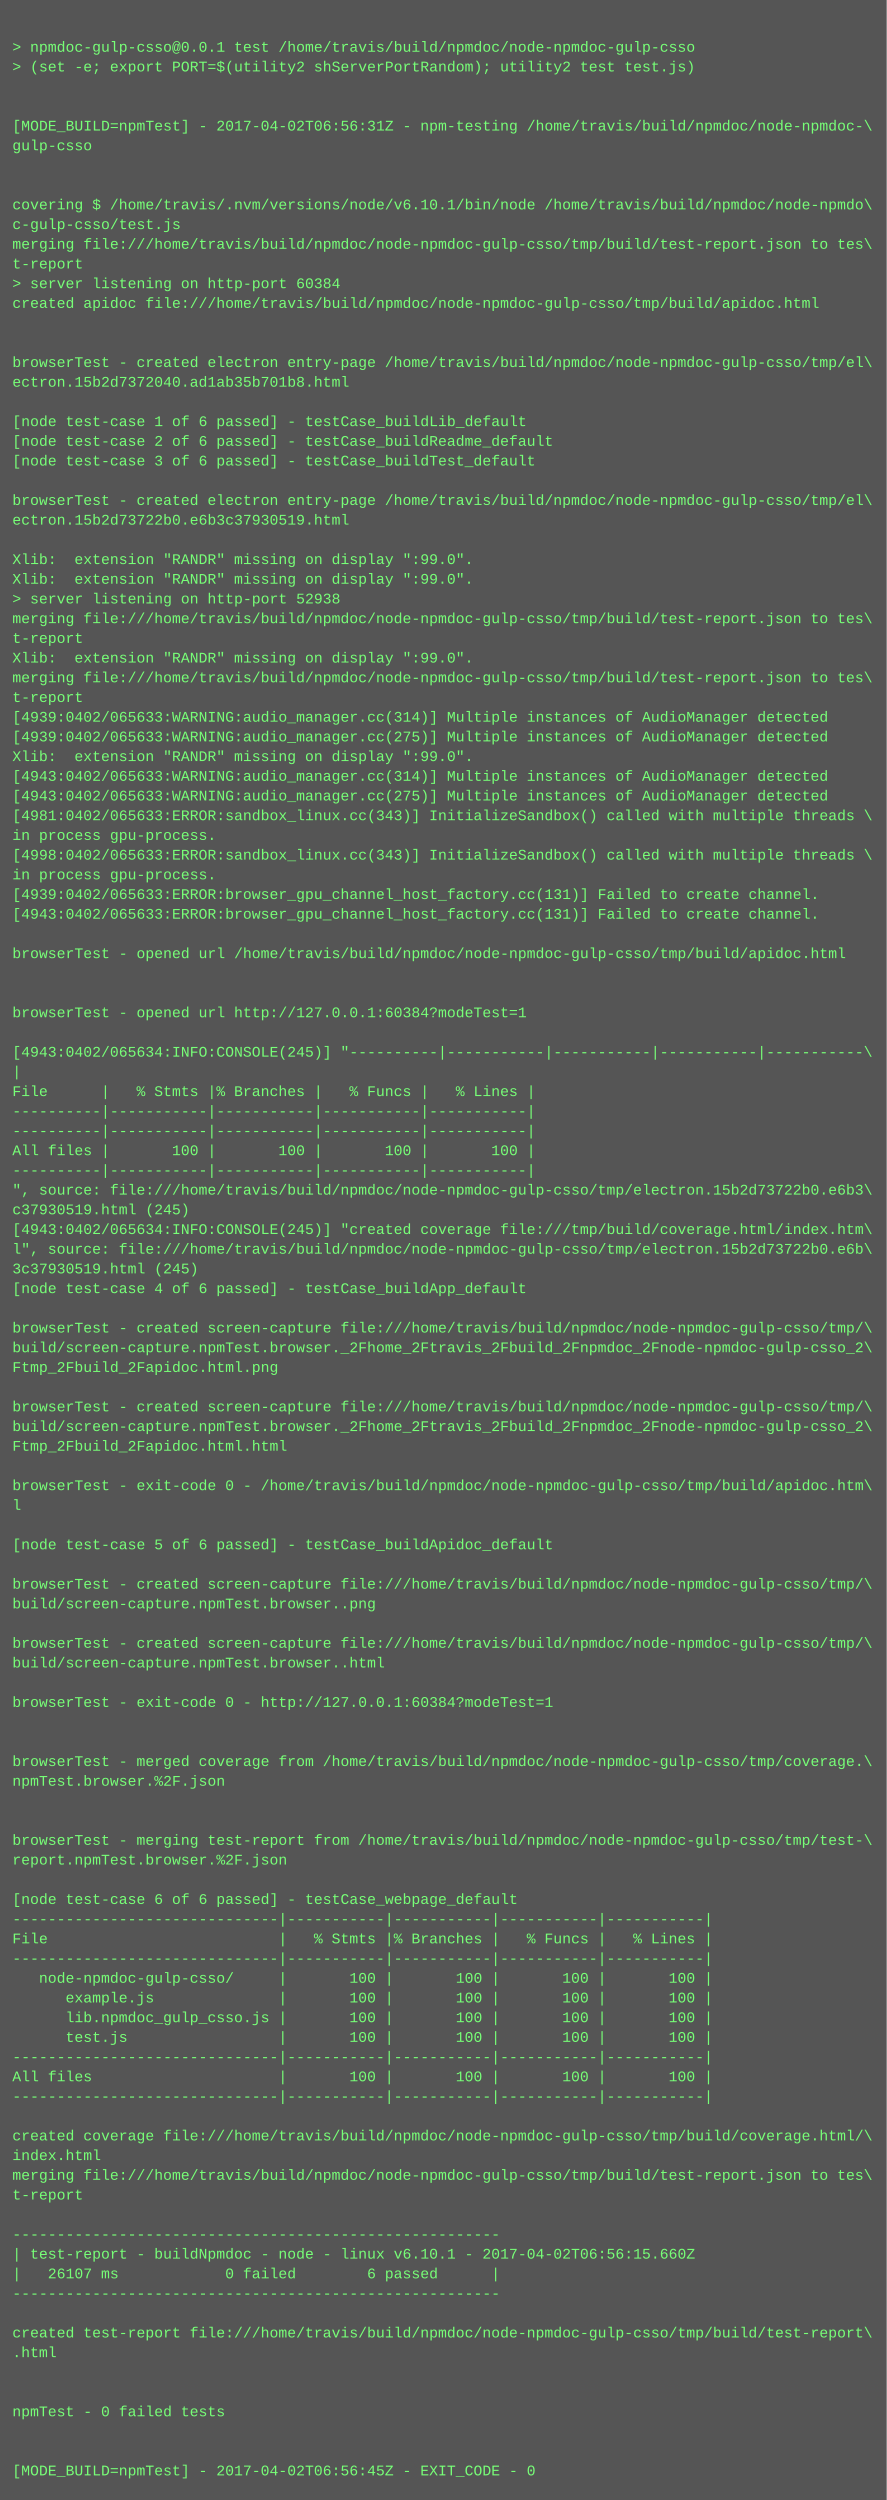
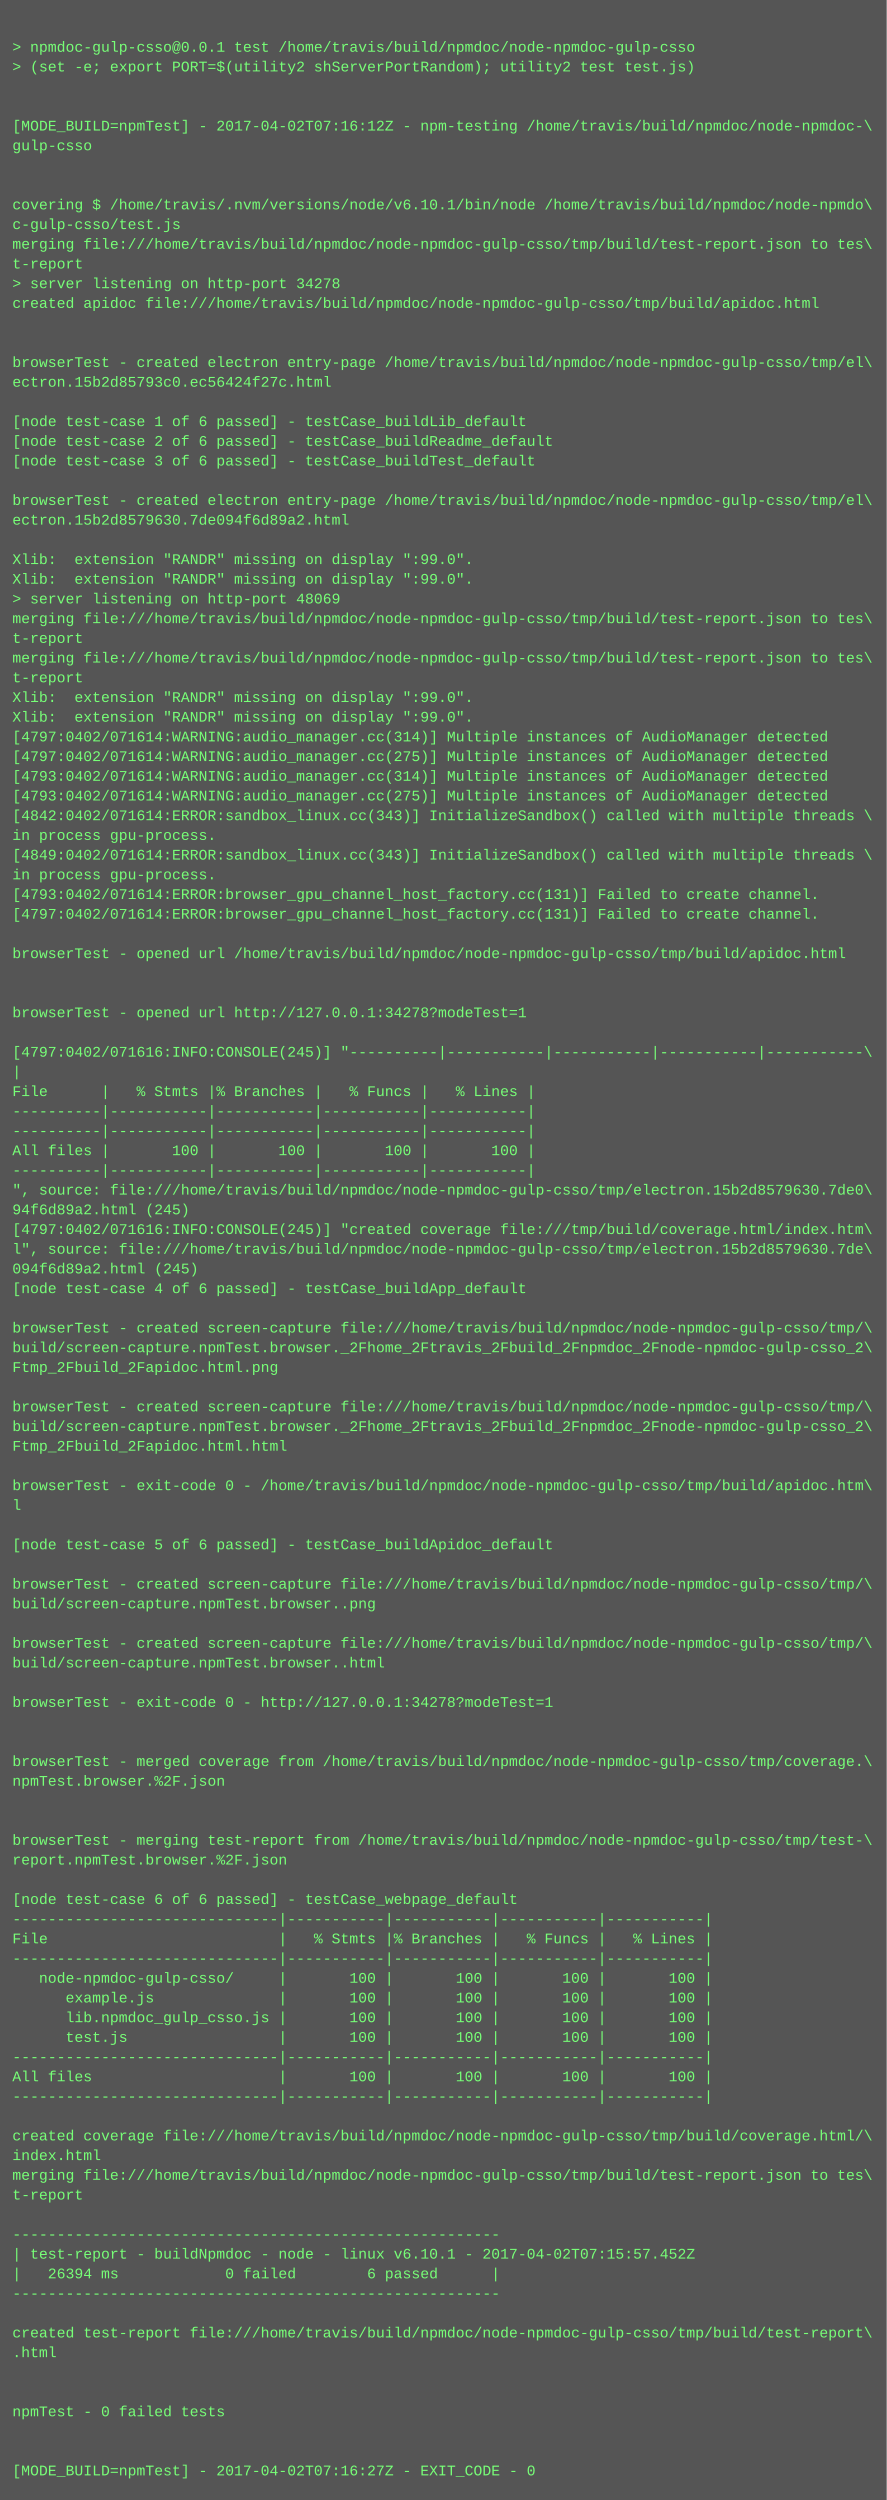
<svg xmlns="http://www.w3.org/2000/svg" height="2030" width="720">
  <rect height="2030" fill="#555" width="720" />
  <text fill="#7f7" font-family="Courier New" font-size="12" xml:space="preserve">
    <tspan x="10" y="26" />
    <tspan x="10" y="42">&gt; npmdoc-gulp-csso@0.0.1 test /home/travis/build/npmdoc/node-npmdoc-gulp-csso</tspan>
    <tspan x="10" y="58">&gt; (set -e; export PORT=$(utility2 shServerPortRandom); utility2 test test.js)</tspan>
    <tspan x="10" y="74" />
    <tspan x="10" y="90" />
-     <tspan x="10" y="106">[MODE_BUILD=npmTest] - 2017-04-02T06:56:31Z - npm-testing /home/travis/build/npmdoc/node-npmdoc-\</tspan>
+     <tspan x="10" y="106">[MODE_BUILD=npmTest] - 2017-04-02T07:16:12Z - npm-testing /home/travis/build/npmdoc/node-npmdoc-\</tspan>
    <tspan x="10" y="122">gulp-csso</tspan>
    <tspan x="10" y="138" />
    <tspan x="10" y="154" />
    <tspan x="10" y="170">covering $ /home/travis/.nvm/versions/node/v6.10.1/bin/node /home/travis/build/npmdoc/node-npmdo\</tspan>
    <tspan x="10" y="186">c-gulp-csso/test.js</tspan>
    <tspan x="10" y="202">merging file:///home/travis/build/npmdoc/node-npmdoc-gulp-csso/tmp/build/test-report.json to tes\</tspan>
    <tspan x="10" y="218">t-report</tspan>
-     <tspan x="10" y="234">&gt; server listening on http-port 60384</tspan>
+     <tspan x="10" y="234">&gt; server listening on http-port 34278</tspan>
    <tspan x="10" y="250">created apidoc file:///home/travis/build/npmdoc/node-npmdoc-gulp-csso/tmp/build/apidoc.html</tspan>
    <tspan x="10" y="266" />
    <tspan x="10" y="282" />
    <tspan x="10" y="298">browserTest - created electron entry-page /home/travis/build/npmdoc/node-npmdoc-gulp-csso/tmp/el\</tspan>
-     <tspan x="10" y="314">ectron.15b2d7372040.ad1ab35b701b8.html</tspan>
+     <tspan x="10" y="314">ectron.15b2d85793c0.ec56424f27c.html</tspan>
    <tspan x="10" y="330" />
    <tspan x="10" y="346">[node test-case 1 of 6 passed] - testCase_buildLib_default</tspan>
    <tspan x="10" y="362">[node test-case 2 of 6 passed] - testCase_buildReadme_default</tspan>
    <tspan x="10" y="378">[node test-case 3 of 6 passed] - testCase_buildTest_default</tspan>
    <tspan x="10" y="394" />
    <tspan x="10" y="410">browserTest - created electron entry-page /home/travis/build/npmdoc/node-npmdoc-gulp-csso/tmp/el\</tspan>
-     <tspan x="10" y="426">ectron.15b2d73722b0.e6b3c37930519.html</tspan>
+     <tspan x="10" y="426">ectron.15b2d8579630.7de094f6d89a2.html</tspan>
    <tspan x="10" y="442" />
    <tspan x="10" y="458">Xlib:  extension "RANDR" missing on display ":99.0".</tspan>
    <tspan x="10" y="474">Xlib:  extension "RANDR" missing on display ":99.0".</tspan>
-     <tspan x="10" y="490">&gt; server listening on http-port 52938</tspan>
+     <tspan x="10" y="490">&gt; server listening on http-port 48069</tspan>
    <tspan x="10" y="506">merging file:///home/travis/build/npmdoc/node-npmdoc-gulp-csso/tmp/build/test-report.json to tes\</tspan>
    <tspan x="10" y="522">t-report</tspan>
-     <tspan x="10" y="538">Xlib:  extension "RANDR" missing on display ":99.0".</tspan>
-     <tspan x="10" y="554">merging file:///home/travis/build/npmdoc/node-npmdoc-gulp-csso/tmp/build/test-report.json to tes\</tspan>
-     <tspan x="10" y="570">t-report</tspan>
-     <tspan x="10" y="586">[4939:0402/065633:WARNING:audio_manager.cc(314)] Multiple instances of AudioManager detected</tspan>
-     <tspan x="10" y="602">[4939:0402/065633:WARNING:audio_manager.cc(275)] Multiple instances of AudioManager detected</tspan>
-     <tspan x="10" y="618">Xlib:  extension "RANDR" missing on display ":99.0".</tspan>
-     <tspan x="10" y="634">[4943:0402/065633:WARNING:audio_manager.cc(314)] Multiple instances of AudioManager detected</tspan>
-     <tspan x="10" y="650">[4943:0402/065633:WARNING:audio_manager.cc(275)] Multiple instances of AudioManager detected</tspan>
-     <tspan x="10" y="666">[4981:0402/065633:ERROR:sandbox_linux.cc(343)] InitializeSandbox() called with multiple threads \</tspan>
+     <tspan x="10" y="538">merging file:///home/travis/build/npmdoc/node-npmdoc-gulp-csso/tmp/build/test-report.json to tes\</tspan>
+     <tspan x="10" y="554">t-report</tspan>
+     <tspan x="10" y="570">Xlib:  extension "RANDR" missing on display ":99.0".</tspan>
+     <tspan x="10" y="586">Xlib:  extension "RANDR" missing on display ":99.0".</tspan>
+     <tspan x="10" y="602">[4797:0402/071614:WARNING:audio_manager.cc(314)] Multiple instances of AudioManager detected</tspan>
+     <tspan x="10" y="618">[4797:0402/071614:WARNING:audio_manager.cc(275)] Multiple instances of AudioManager detected</tspan>
+     <tspan x="10" y="634">[4793:0402/071614:WARNING:audio_manager.cc(314)] Multiple instances of AudioManager detected</tspan>
+     <tspan x="10" y="650">[4793:0402/071614:WARNING:audio_manager.cc(275)] Multiple instances of AudioManager detected</tspan>
+     <tspan x="10" y="666">[4842:0402/071614:ERROR:sandbox_linux.cc(343)] InitializeSandbox() called with multiple threads \</tspan>
    <tspan x="10" y="682">in process gpu-process. </tspan>
-     <tspan x="10" y="698">[4998:0402/065633:ERROR:sandbox_linux.cc(343)] InitializeSandbox() called with multiple threads \</tspan>
+     <tspan x="10" y="698">[4849:0402/071614:ERROR:sandbox_linux.cc(343)] InitializeSandbox() called with multiple threads \</tspan>
    <tspan x="10" y="714">in process gpu-process. </tspan>
-     <tspan x="10" y="730">[4939:0402/065633:ERROR:browser_gpu_channel_host_factory.cc(131)] Failed to create channel.</tspan>
-     <tspan x="10" y="746">[4943:0402/065633:ERROR:browser_gpu_channel_host_factory.cc(131)] Failed to create channel.</tspan>
+     <tspan x="10" y="730">[4793:0402/071614:ERROR:browser_gpu_channel_host_factory.cc(131)] Failed to create channel.</tspan>
+     <tspan x="10" y="746">[4797:0402/071614:ERROR:browser_gpu_channel_host_factory.cc(131)] Failed to create channel.</tspan>
    <tspan x="10" y="762" />
    <tspan x="10" y="778">browserTest - opened url /home/travis/build/npmdoc/node-npmdoc-gulp-csso/tmp/build/apidoc.html</tspan>
    <tspan x="10" y="794" />
    <tspan x="10" y="810" />
-     <tspan x="10" y="826">browserTest - opened url http://127.0.0.1:60384?modeTest=1</tspan>
+     <tspan x="10" y="826">browserTest - opened url http://127.0.0.1:34278?modeTest=1</tspan>
    <tspan x="10" y="842" />
-     <tspan x="10" y="858">[4943:0402/065634:INFO:CONSOLE(245)] "----------|-----------|-----------|-----------|-----------\</tspan>
+     <tspan x="10" y="858">[4797:0402/071616:INFO:CONSOLE(245)] "----------|-----------|-----------|-----------|-----------\</tspan>
    <tspan x="10" y="874">|</tspan>
    <tspan x="10" y="890">File      |   % Stmts |% Branches |   % Funcs |   % Lines |</tspan>
    <tspan x="10" y="906">----------|-----------|-----------|-----------|-----------|</tspan>
    <tspan x="10" y="922">----------|-----------|-----------|-----------|-----------|</tspan>
    <tspan x="10" y="938">All files |       100 |       100 |       100 |       100 |</tspan>
    <tspan x="10" y="954">----------|-----------|-----------|-----------|-----------|</tspan>
-     <tspan x="10" y="970">", source: file:///home/travis/build/npmdoc/node-npmdoc-gulp-csso/tmp/electron.15b2d73722b0.e6b3\</tspan>
-     <tspan x="10" y="986">c37930519.html (245)</tspan>
-     <tspan x="10" y="1002">[4943:0402/065634:INFO:CONSOLE(245)] "created coverage file:///tmp/build/coverage.html/index.htm\</tspan>
-     <tspan x="10" y="1018">l", source: file:///home/travis/build/npmdoc/node-npmdoc-gulp-csso/tmp/electron.15b2d73722b0.e6b\</tspan>
-     <tspan x="10" y="1034">3c37930519.html (245)</tspan>
+     <tspan x="10" y="970">", source: file:///home/travis/build/npmdoc/node-npmdoc-gulp-csso/tmp/electron.15b2d8579630.7de0\</tspan>
+     <tspan x="10" y="986">94f6d89a2.html (245)</tspan>
+     <tspan x="10" y="1002">[4797:0402/071616:INFO:CONSOLE(245)] "created coverage file:///tmp/build/coverage.html/index.htm\</tspan>
+     <tspan x="10" y="1018">l", source: file:///home/travis/build/npmdoc/node-npmdoc-gulp-csso/tmp/electron.15b2d8579630.7de\</tspan>
+     <tspan x="10" y="1034">094f6d89a2.html (245)</tspan>
    <tspan x="10" y="1050">[node test-case 4 of 6 passed] - testCase_buildApp_default</tspan>
    <tspan x="10" y="1066" />
    <tspan x="10" y="1082">browserTest - created screen-capture file:///home/travis/build/npmdoc/node-npmdoc-gulp-csso/tmp/\</tspan>
    <tspan x="10" y="1098">build/screen-capture.npmTest.browser._2Fhome_2Ftravis_2Fbuild_2Fnpmdoc_2Fnode-npmdoc-gulp-csso_2\</tspan>
    <tspan x="10" y="1114">Ftmp_2Fbuild_2Fapidoc.html.png</tspan>
    <tspan x="10" y="1130" />
    <tspan x="10" y="1146">browserTest - created screen-capture file:///home/travis/build/npmdoc/node-npmdoc-gulp-csso/tmp/\</tspan>
    <tspan x="10" y="1162">build/screen-capture.npmTest.browser._2Fhome_2Ftravis_2Fbuild_2Fnpmdoc_2Fnode-npmdoc-gulp-csso_2\</tspan>
    <tspan x="10" y="1178">Ftmp_2Fbuild_2Fapidoc.html.html</tspan>
    <tspan x="10" y="1194" />
    <tspan x="10" y="1210">browserTest - exit-code 0 - /home/travis/build/npmdoc/node-npmdoc-gulp-csso/tmp/build/apidoc.htm\</tspan>
    <tspan x="10" y="1226">l</tspan>
    <tspan x="10" y="1242" />
    <tspan x="10" y="1258">[node test-case 5 of 6 passed] - testCase_buildApidoc_default</tspan>
    <tspan x="10" y="1274" />
    <tspan x="10" y="1290">browserTest - created screen-capture file:///home/travis/build/npmdoc/node-npmdoc-gulp-csso/tmp/\</tspan>
    <tspan x="10" y="1306">build/screen-capture.npmTest.browser..png</tspan>
    <tspan x="10" y="1322" />
    <tspan x="10" y="1338">browserTest - created screen-capture file:///home/travis/build/npmdoc/node-npmdoc-gulp-csso/tmp/\</tspan>
    <tspan x="10" y="1354">build/screen-capture.npmTest.browser..html</tspan>
    <tspan x="10" y="1370" />
-     <tspan x="10" y="1386">browserTest - exit-code 0 - http://127.0.0.1:60384?modeTest=1</tspan>
+     <tspan x="10" y="1386">browserTest - exit-code 0 - http://127.0.0.1:34278?modeTest=1</tspan>
    <tspan x="10" y="1402" />
    <tspan x="10" y="1418" />
    <tspan x="10" y="1434">browserTest - merged coverage from /home/travis/build/npmdoc/node-npmdoc-gulp-csso/tmp/coverage.\</tspan>
    <tspan x="10" y="1450">npmTest.browser.%2F.json</tspan>
    <tspan x="10" y="1466" />
    <tspan x="10" y="1482" />
    <tspan x="10" y="1498">browserTest - merging test-report from /home/travis/build/npmdoc/node-npmdoc-gulp-csso/tmp/test-\</tspan>
    <tspan x="10" y="1514">report.npmTest.browser.%2F.json</tspan>
    <tspan x="10" y="1530" />
    <tspan x="10" y="1546">[node test-case 6 of 6 passed] - testCase_webpage_default</tspan>
    <tspan x="10" y="1562">------------------------------|-----------|-----------|-----------|-----------|</tspan>
    <tspan x="10" y="1578">File                          |   % Stmts |% Branches |   % Funcs |   % Lines |</tspan>
    <tspan x="10" y="1594">------------------------------|-----------|-----------|-----------|-----------|</tspan>
    <tspan x="10" y="1610">   node-npmdoc-gulp-csso/     |       100 |       100 |       100 |       100 |</tspan>
    <tspan x="10" y="1626">      example.js              |       100 |       100 |       100 |       100 |</tspan>
    <tspan x="10" y="1642">      lib.npmdoc_gulp_csso.js |       100 |       100 |       100 |       100 |</tspan>
    <tspan x="10" y="1658">      test.js                 |       100 |       100 |       100 |       100 |</tspan>
    <tspan x="10" y="1674">------------------------------|-----------|-----------|-----------|-----------|</tspan>
    <tspan x="10" y="1690">All files                     |       100 |       100 |       100 |       100 |</tspan>
    <tspan x="10" y="1706">------------------------------|-----------|-----------|-----------|-----------|</tspan>
    <tspan x="10" y="1722" />
    <tspan x="10" y="1738">created coverage file:///home/travis/build/npmdoc/node-npmdoc-gulp-csso/tmp/build/coverage.html/\</tspan>
    <tspan x="10" y="1754">index.html</tspan>
    <tspan x="10" y="1770">merging file:///home/travis/build/npmdoc/node-npmdoc-gulp-csso/tmp/build/test-report.json to tes\</tspan>
    <tspan x="10" y="1786">t-report</tspan>
    <tspan x="10" y="1802" />
    <tspan x="10" y="1818">-------------------------------------------------------</tspan>
-     <tspan x="10" y="1834">| test-report - buildNpmdoc - node - linux v6.10.1 - 2017-04-02T06:56:15.660Z</tspan>
-     <tspan x="10" y="1850">|   26107 ms            0 failed        6 passed      |</tspan>
+     <tspan x="10" y="1834">| test-report - buildNpmdoc - node - linux v6.10.1 - 2017-04-02T07:15:57.452Z</tspan>
+     <tspan x="10" y="1850">|   26394 ms            0 failed        6 passed      |</tspan>
    <tspan x="10" y="1866">-------------------------------------------------------</tspan>
    <tspan x="10" y="1882" />
    <tspan x="10" y="1898">created test-report file:///home/travis/build/npmdoc/node-npmdoc-gulp-csso/tmp/build/test-report\</tspan>
    <tspan x="10" y="1914">.html</tspan>
    <tspan x="10" y="1930" />
    <tspan x="10" y="1946" />
    <tspan x="10" y="1962">npmTest - 0 failed tests</tspan>
    <tspan x="10" y="1978" />
    <tspan x="10" y="1994" />
-     <tspan x="10" y="2010">[MODE_BUILD=npmTest] - 2017-04-02T06:56:45Z - EXIT_CODE - 0</tspan>
+     <tspan x="10" y="2010">[MODE_BUILD=npmTest] - 2017-04-02T07:16:27Z - EXIT_CODE - 0</tspan>
  </text>
</svg>
